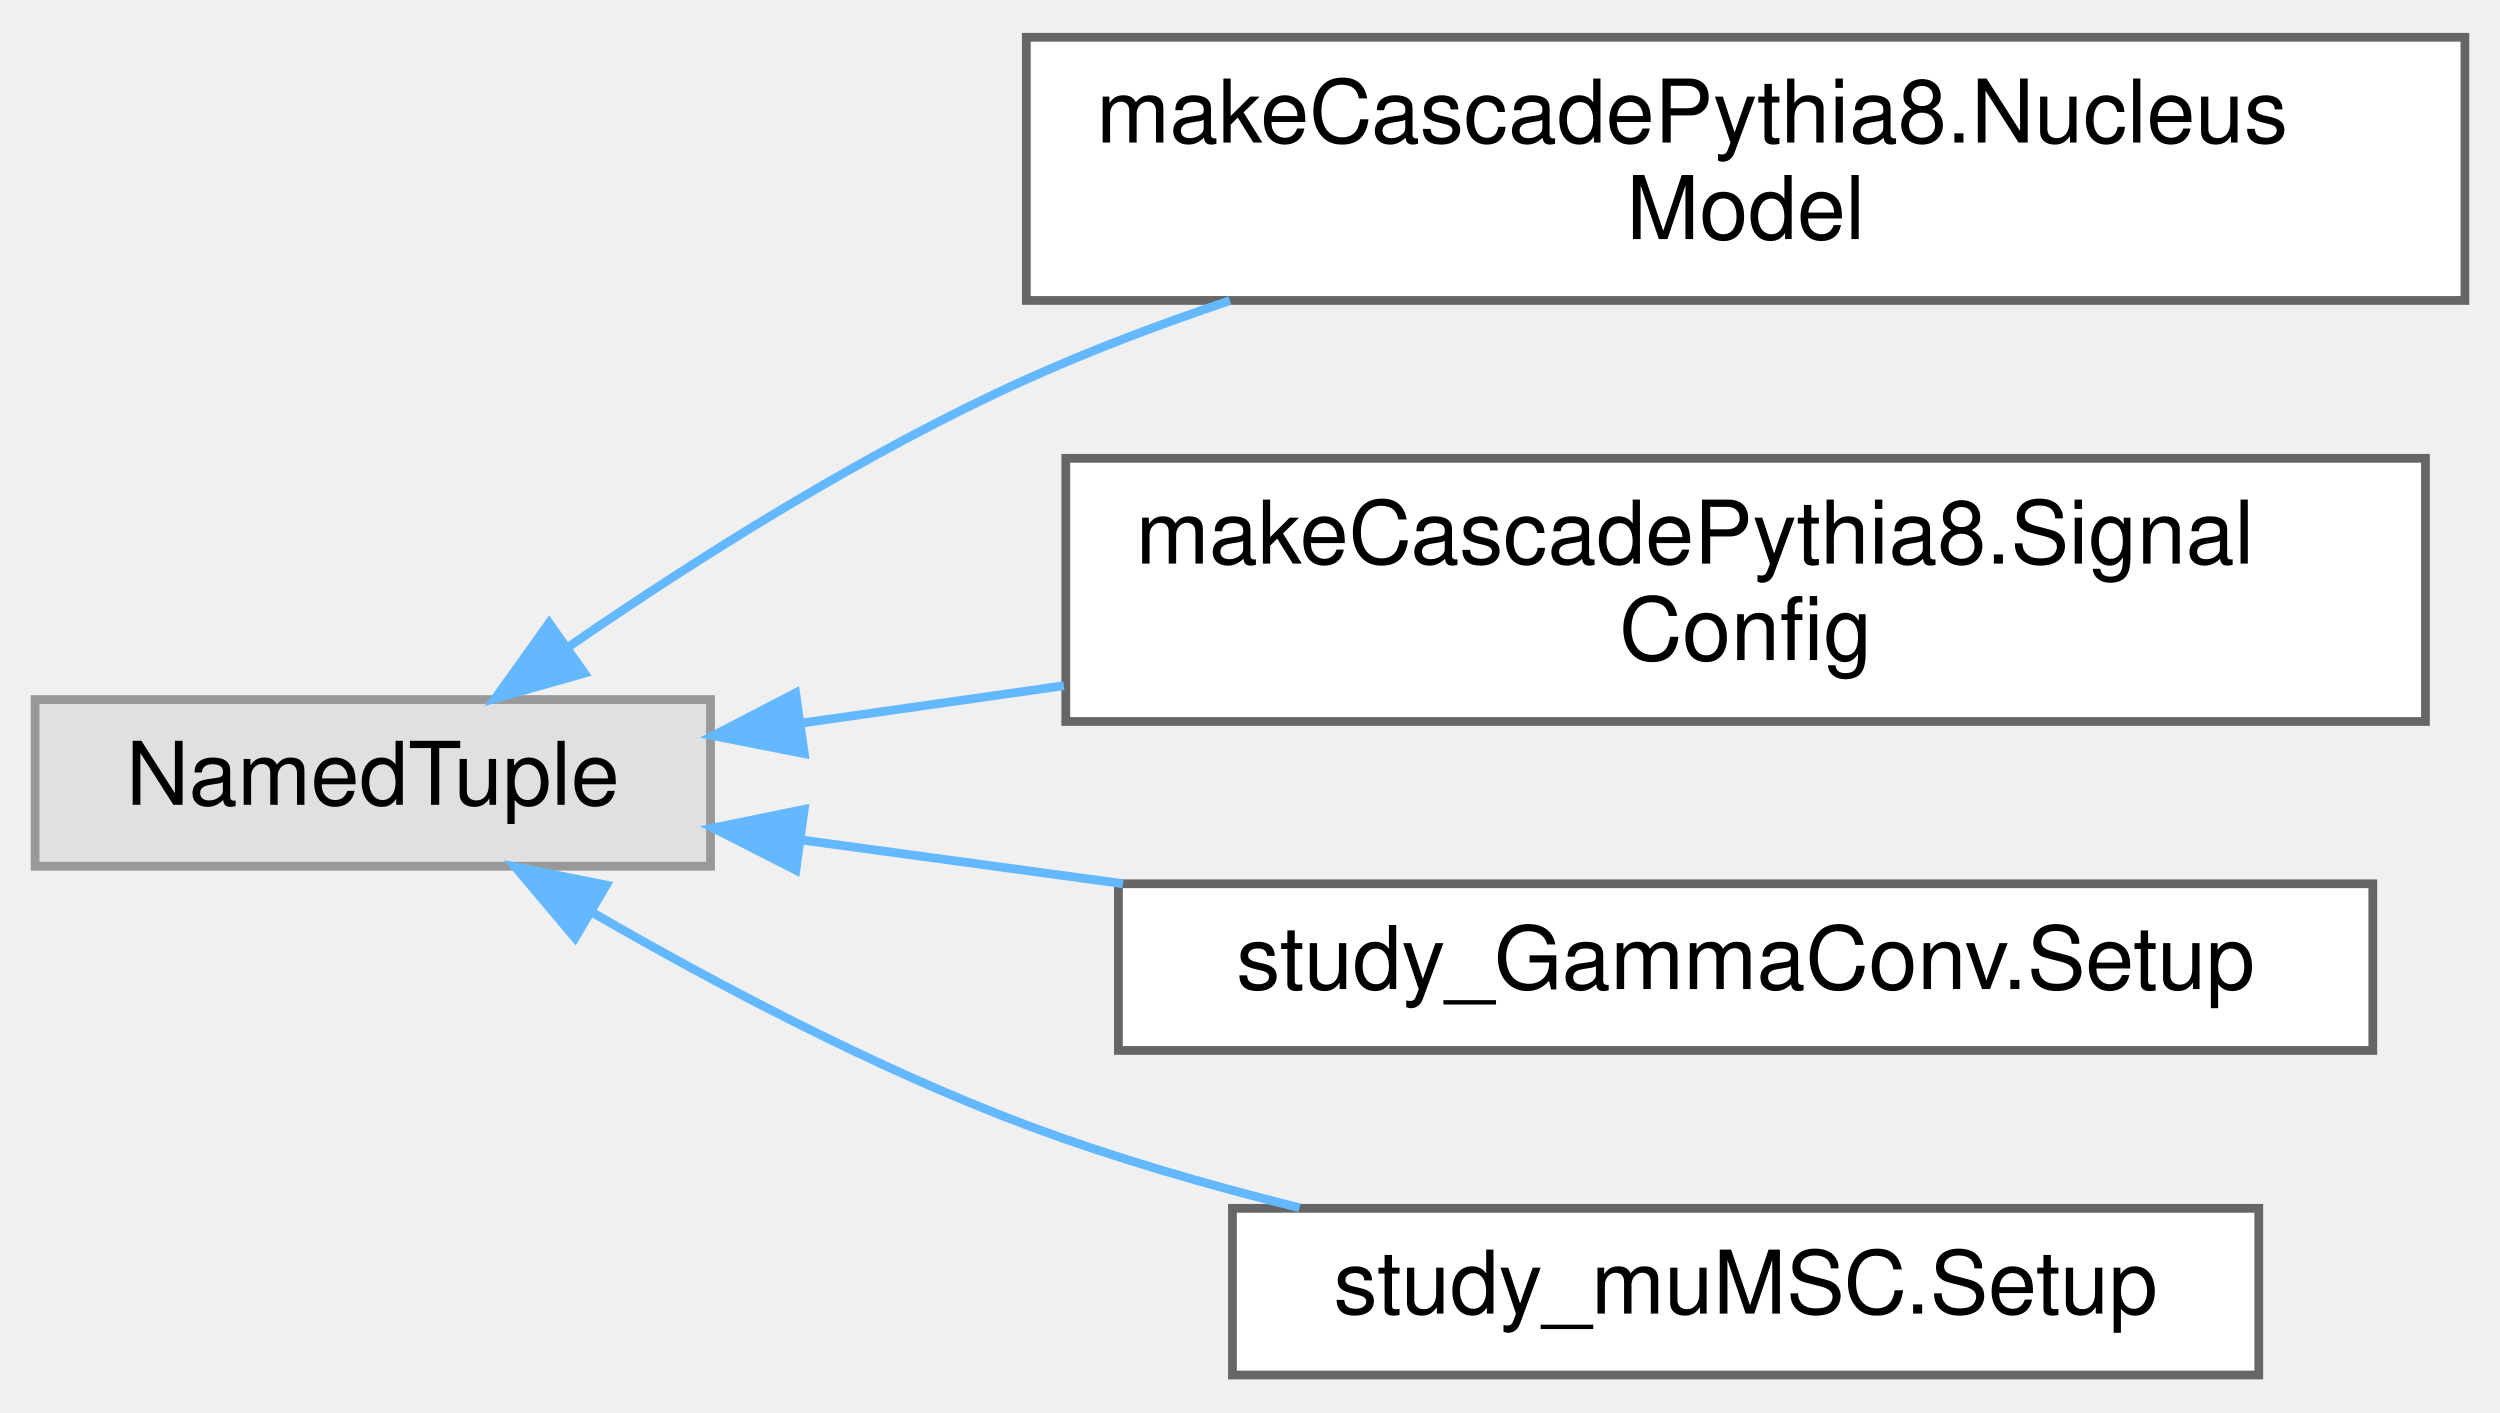
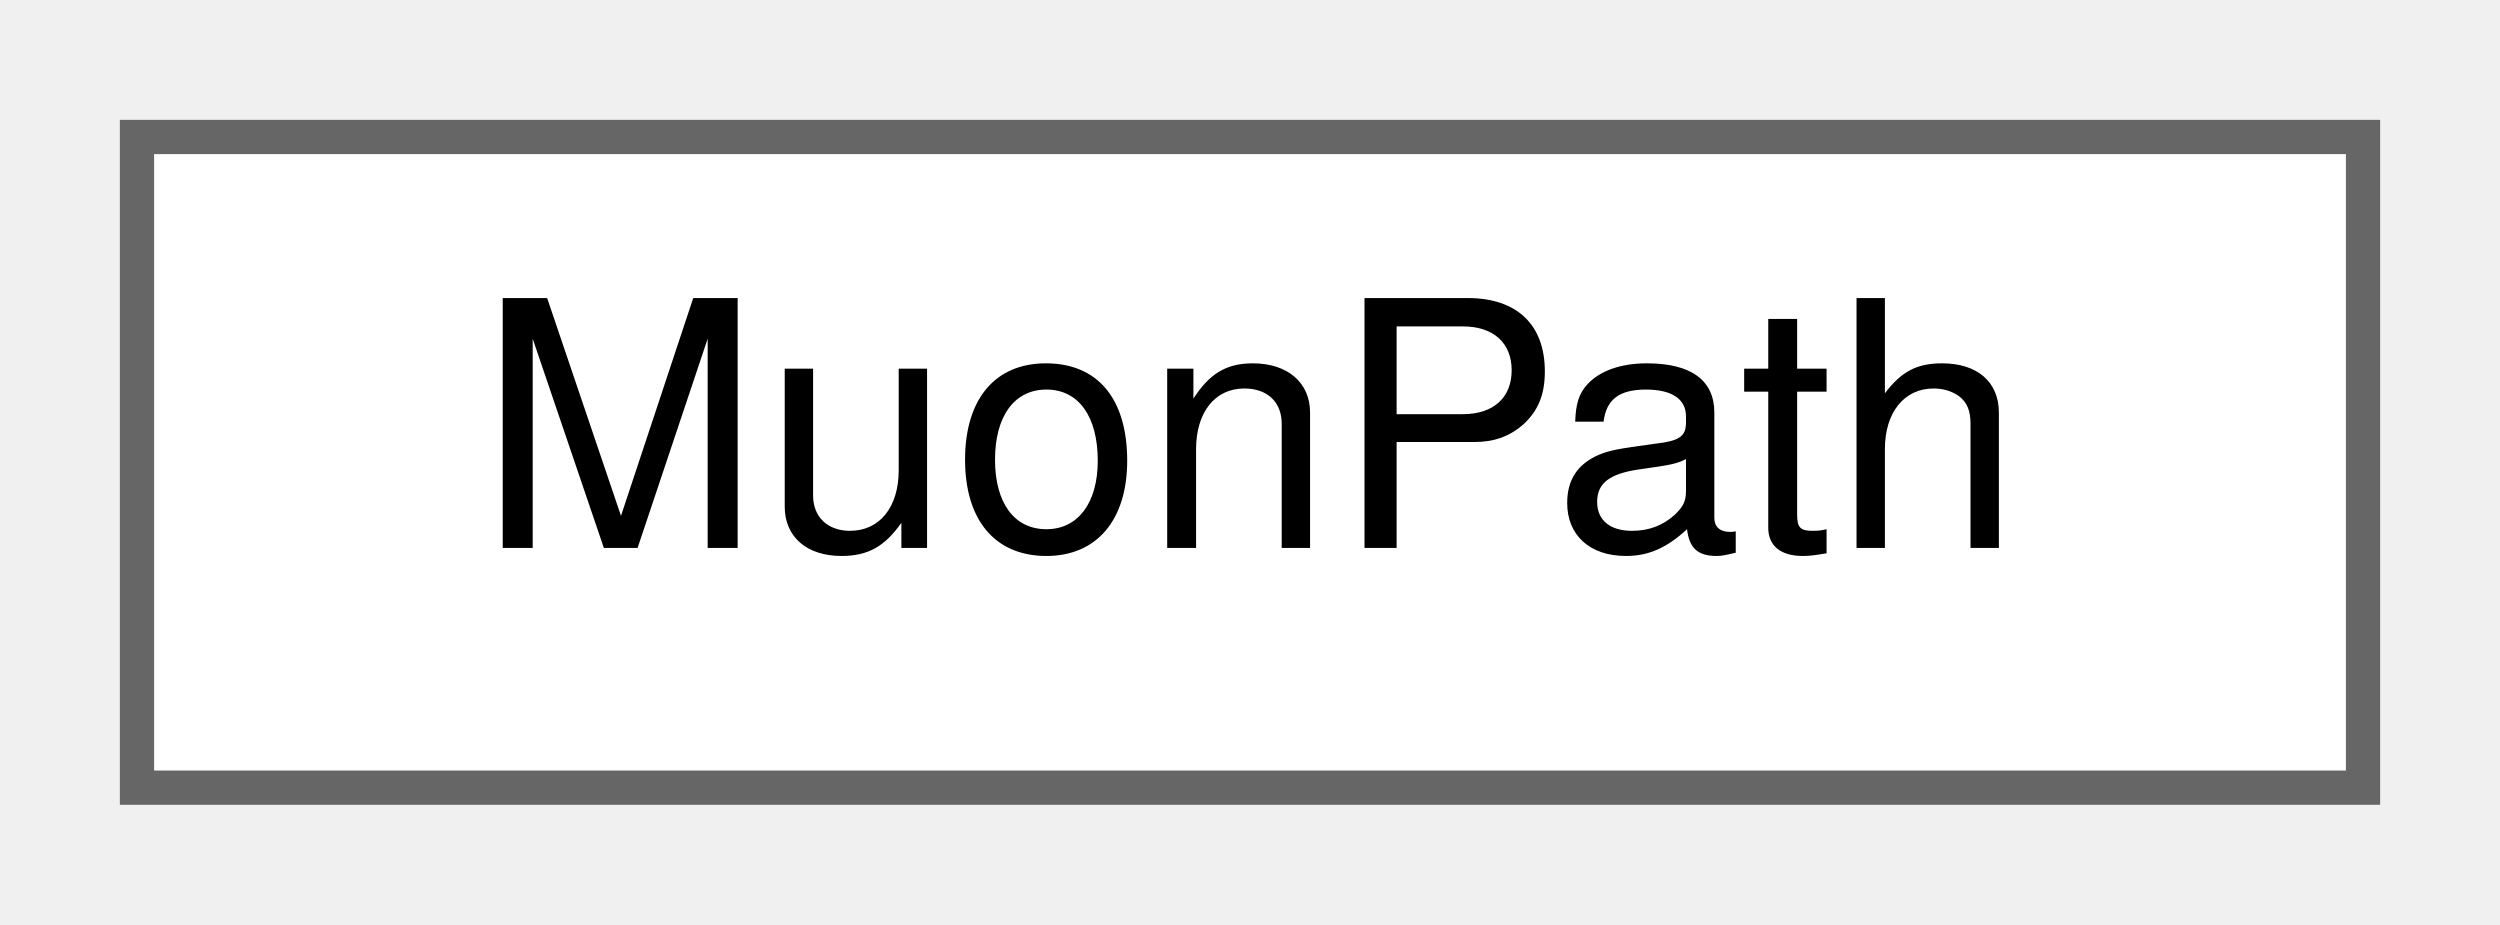
- <svg xmlns="http://www.w3.org/2000/svg" xmlns:xlink="http://www.w3.org/1999/xlink" width="285pt" height="161pt" viewBox="0.00 0.00 285.00 160.50">
-   <g id="graph0" class="graph" transform="scale(1 1) rotate(0) translate(4 156.5)">
+ <svg xmlns="http://www.w3.org/2000/svg" xmlns:xlink="http://www.w3.org/1999/xlink" width="73pt" height="27pt" viewBox="0.00 0.00 73.00 27.00">
+   <g id="graph0" class="graph" transform="scale(1 1) rotate(0) translate(4 23)">
    <g id="Node000000" class="node">
      <g id="a_Node000000">
-         <a xlink:title=" ">
-           <polygon fill="#e0e0e0" stroke="#999999" points="77,-77 0,-77 0,-58 77,-58 77,-77" />
-           <text text-anchor="middle" x="38.5" y="-65" font-family="Helvetica,sans-Serif" font-size="10.00">NamedTuple</text>
-         </a>
-       </g>
-     </g>
-     <g id="Node000001" class="node">
-       <g id="a_Node000001">
-         <a xlink:href="classmakeCascadePythia8_1_1NucleusModel.html" target="_top" xlink:title=" ">
-           <polygon fill="white" stroke="#666666" points="277,-152.5 113,-152.5 113,-122.5 277,-122.5 277,-152.5" />
-           <text text-anchor="start" x="121" y="-140.5" font-family="Helvetica,sans-Serif" font-size="10.00">makeCascadePythia8.Nucleus</text>
-           <text text-anchor="middle" x="195" y="-129.5" font-family="Helvetica,sans-Serif" font-size="10.00">Model</text>
-         </a>
-       </g>
-     </g>
-     <g id="edge91_Node000000_Node000001" class="edge">
-       <g id="a_edge91_Node000000_Node000001">
-         <a xlink:title=" ">
-           <path fill="none" stroke="#63b8ff" d="M60.97,-83.12C75.18,-92.9 94.54,-105.18 113,-113.5 120.35,-116.82 128.29,-119.81 136.21,-122.48" />
-           <polygon fill="#63b8ff" stroke="#63b8ff" points="62.63,-80.01 52.44,-77.12 58.6,-85.73 62.63,-80.01" />
-         </a>
-       </g>
-     </g>
-     <g id="Node000002" class="node">
-       <g id="a_Node000002">
-         <a xlink:href="classmakeCascadePythia8_1_1SignalConfig.html" target="_top" xlink:title=" ">
-           <polygon fill="white" stroke="#666666" points="272.5,-104.5 117.5,-104.5 117.5,-74.5 272.5,-74.5 272.5,-104.5" />
-           <text text-anchor="start" x="125.5" y="-92.5" font-family="Helvetica,sans-Serif" font-size="10.00">makeCascadePythia8.Signal</text>
-           <text text-anchor="middle" x="195" y="-81.5" font-family="Helvetica,sans-Serif" font-size="10.00">Config</text>
-         </a>
-       </g>
-     </g>
-     <g id="edge92_Node000000_Node000002" class="edge">
-       <g id="a_edge92_Node000000_Node000002">
-         <a xlink:title=" ">
-           <path fill="none" stroke="#63b8ff" d="M87.32,-74.31C96.84,-75.67 107.07,-77.12 117.28,-78.58" />
-           <polygon fill="#63b8ff" stroke="#63b8ff" points="87.69,-70.83 77.29,-72.88 86.7,-77.76 87.69,-70.83" />
-         </a>
-       </g>
-     </g>
-     <g id="Node000003" class="node">
-       <g id="a_Node000003">
-         <a xlink:href="classstudy__GammaConv_1_1Setup.html" target="_top" xlink:title=" ">
-           <polygon fill="white" stroke="#666666" points="266.5,-56 123.5,-56 123.5,-37 266.5,-37 266.5,-56" />
-           <text text-anchor="middle" x="195" y="-44" font-family="Helvetica,sans-Serif" font-size="10.00">study_GammaConv.Setup</text>
-         </a>
-       </g>
-     </g>
-     <g id="edge93_Node000000_Node000003" class="edge">
-       <g id="a_edge93_Node000000_Node000003">
-         <a xlink:title=" ">
-           <path fill="none" stroke="#63b8ff" d="M87.23,-61.01C98.87,-59.43 111.57,-57.7 124.02,-56.01" />
-           <polygon fill="#63b8ff" stroke="#63b8ff" points="86.73,-57.55 77.29,-62.36 87.68,-64.48 86.73,-57.55" />
-         </a>
-       </g>
-     </g>
-     <g id="Node000004" class="node">
-       <g id="a_Node000004">
-         <a xlink:href="classstudy__muMSC_1_1Setup.html" target="_top" xlink:title=" ">
-           <polygon fill="white" stroke="#666666" points="253.5,-19 136.5,-19 136.5,0 253.5,0 253.5,-19" />
-           <text text-anchor="middle" x="195" y="-7" font-family="Helvetica,sans-Serif" font-size="10.00">study_muMSC.Setup</text>
-         </a>
-       </g>
-     </g>
-     <g id="edge94_Node000000_Node000004" class="edge">
-       <g id="a_edge94_Node000000_Node000004">
-         <a xlink:title=" ">
-           <path fill="none" stroke="#63b8ff" d="M63.68,-52.64C77.67,-44.56 95.86,-34.93 113,-28.5 122.87,-24.79 133.7,-21.66 144.14,-19.07" />
-           <polygon fill="#63b8ff" stroke="#63b8ff" points="61.56,-49.82 54.73,-57.92 65.12,-55.85 61.56,-49.82" />
+         <a xlink:href="classMuonPath.html" target="_top" xlink:title=" ">
+           <polygon fill="white" stroke="#666666" points="65,-19 0,-19 0,0 65,0 65,-19" />
+           <text text-anchor="middle" x="32.5" y="-7" font-family="Helvetica,sans-Serif" font-size="10.00">MuonPath</text>
        </a>
      </g>
    </g>
  </g>
</svg>
